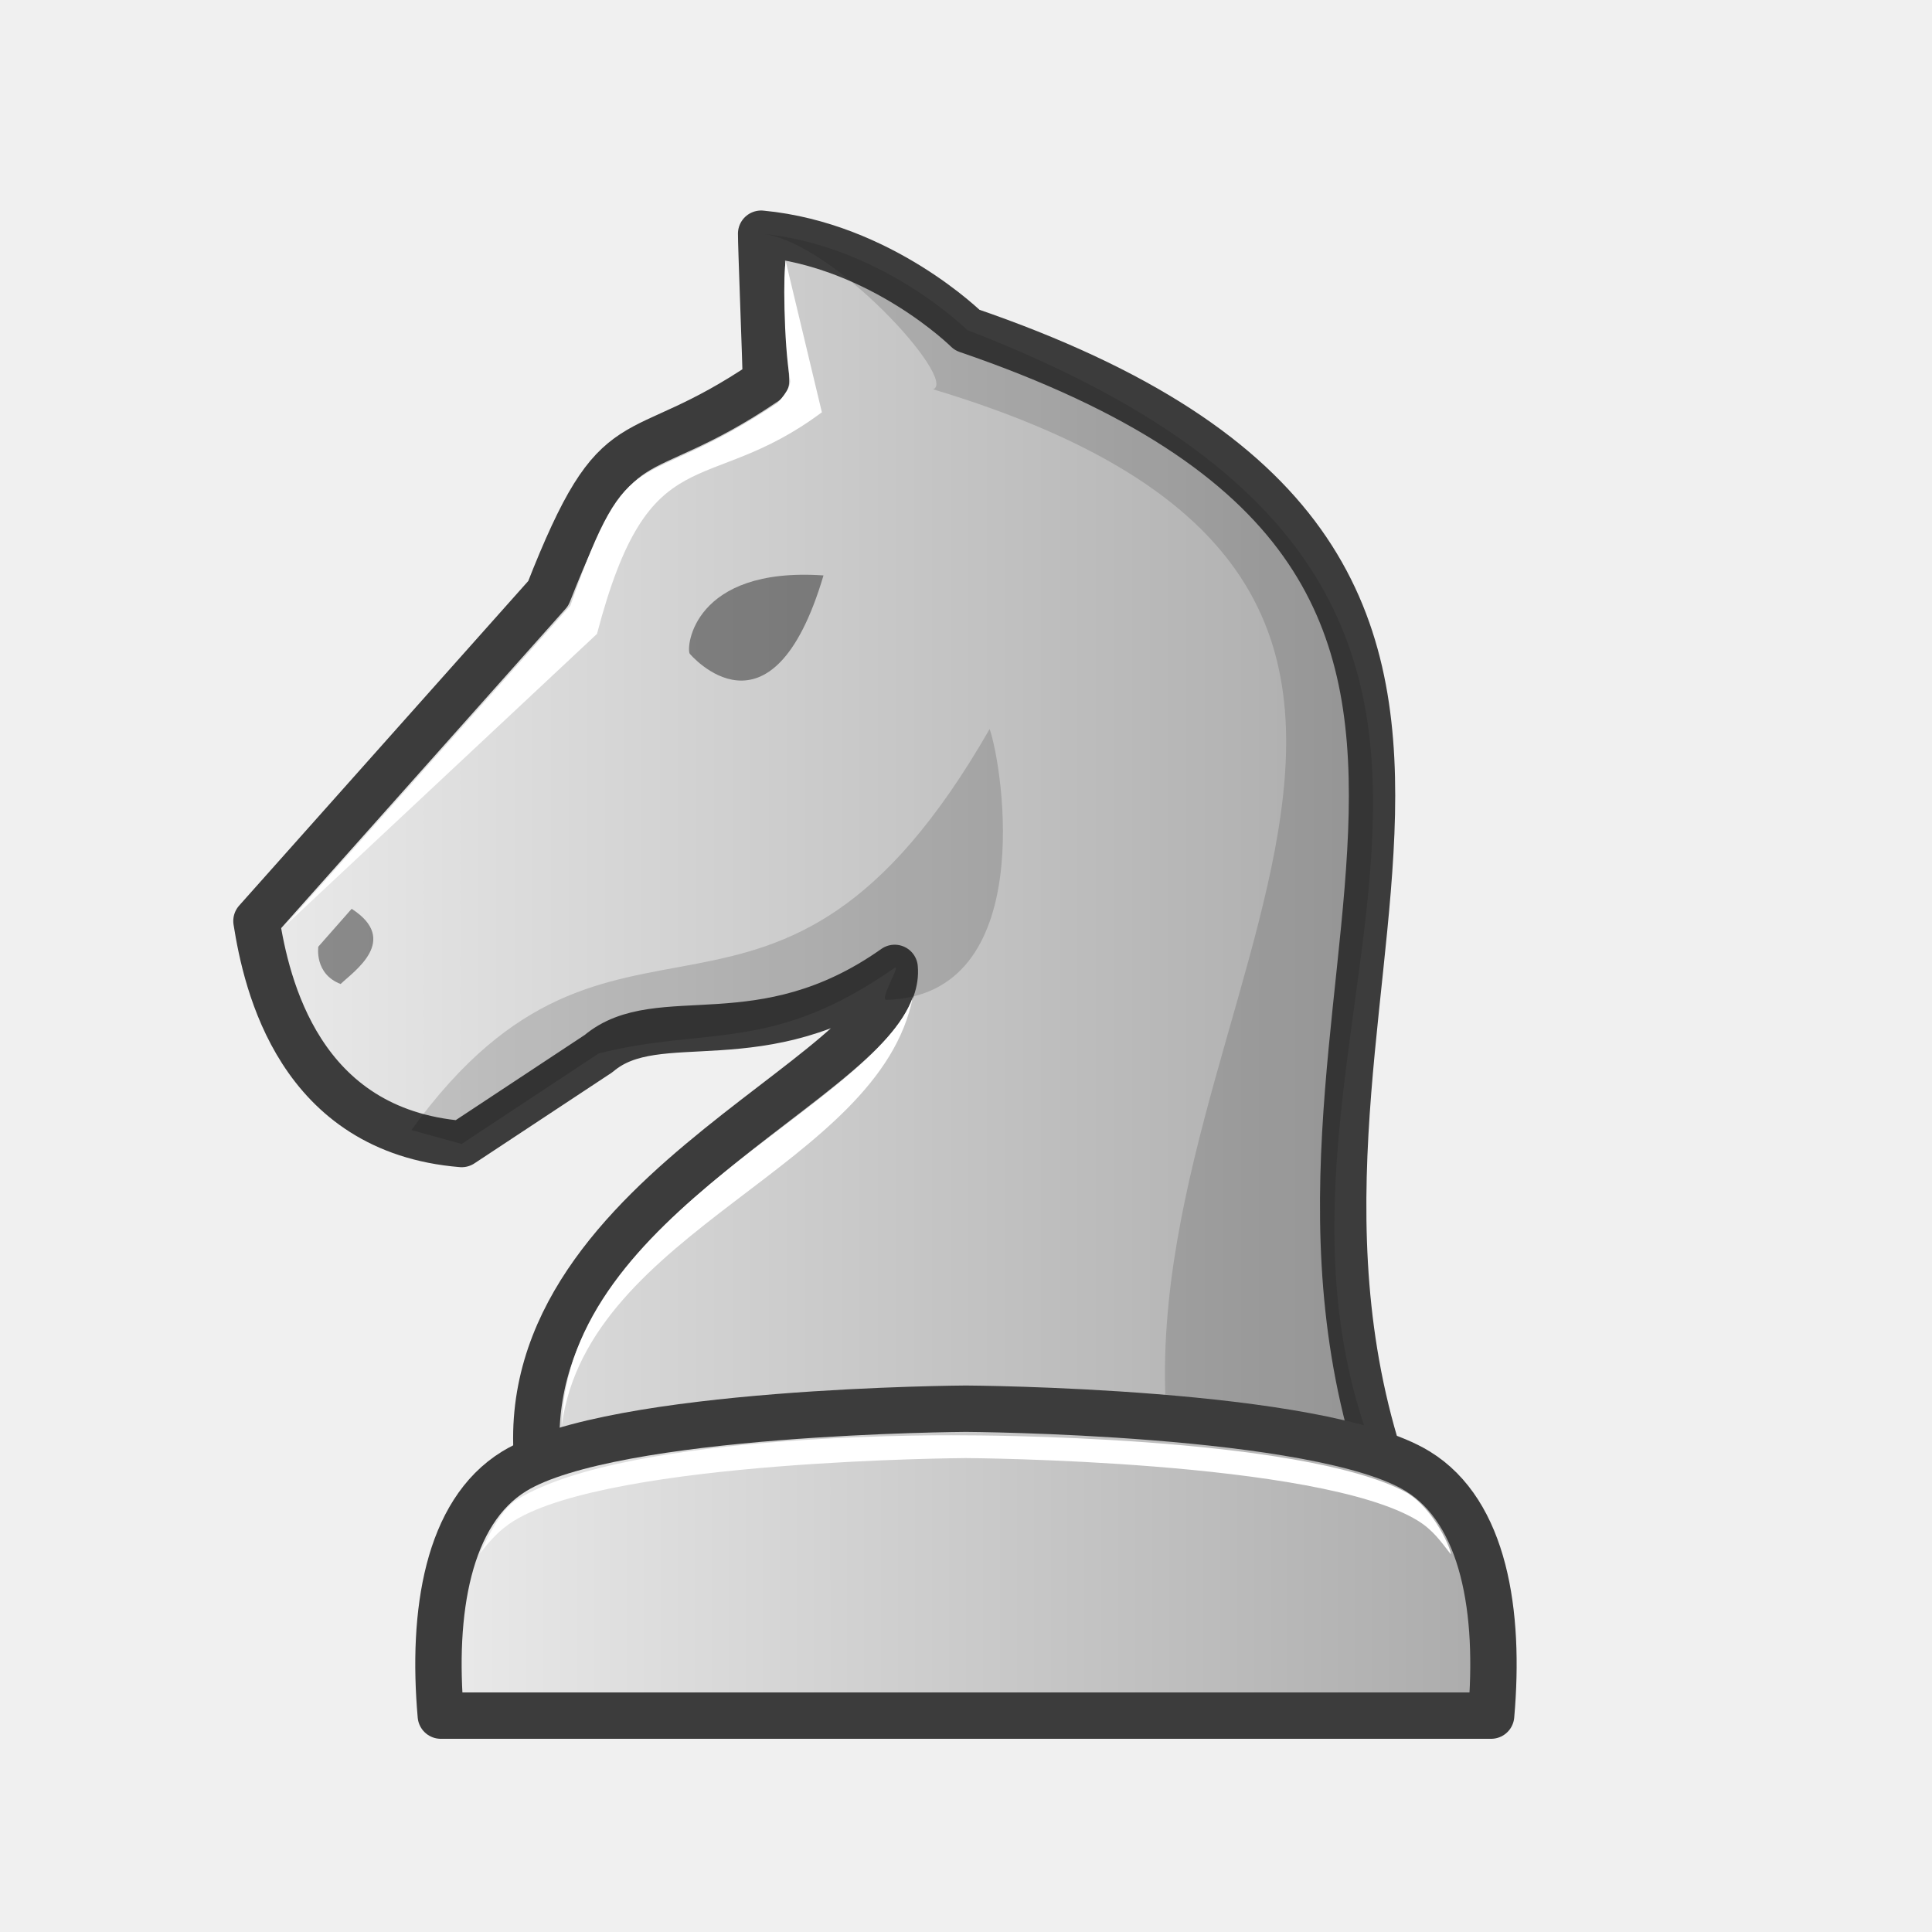
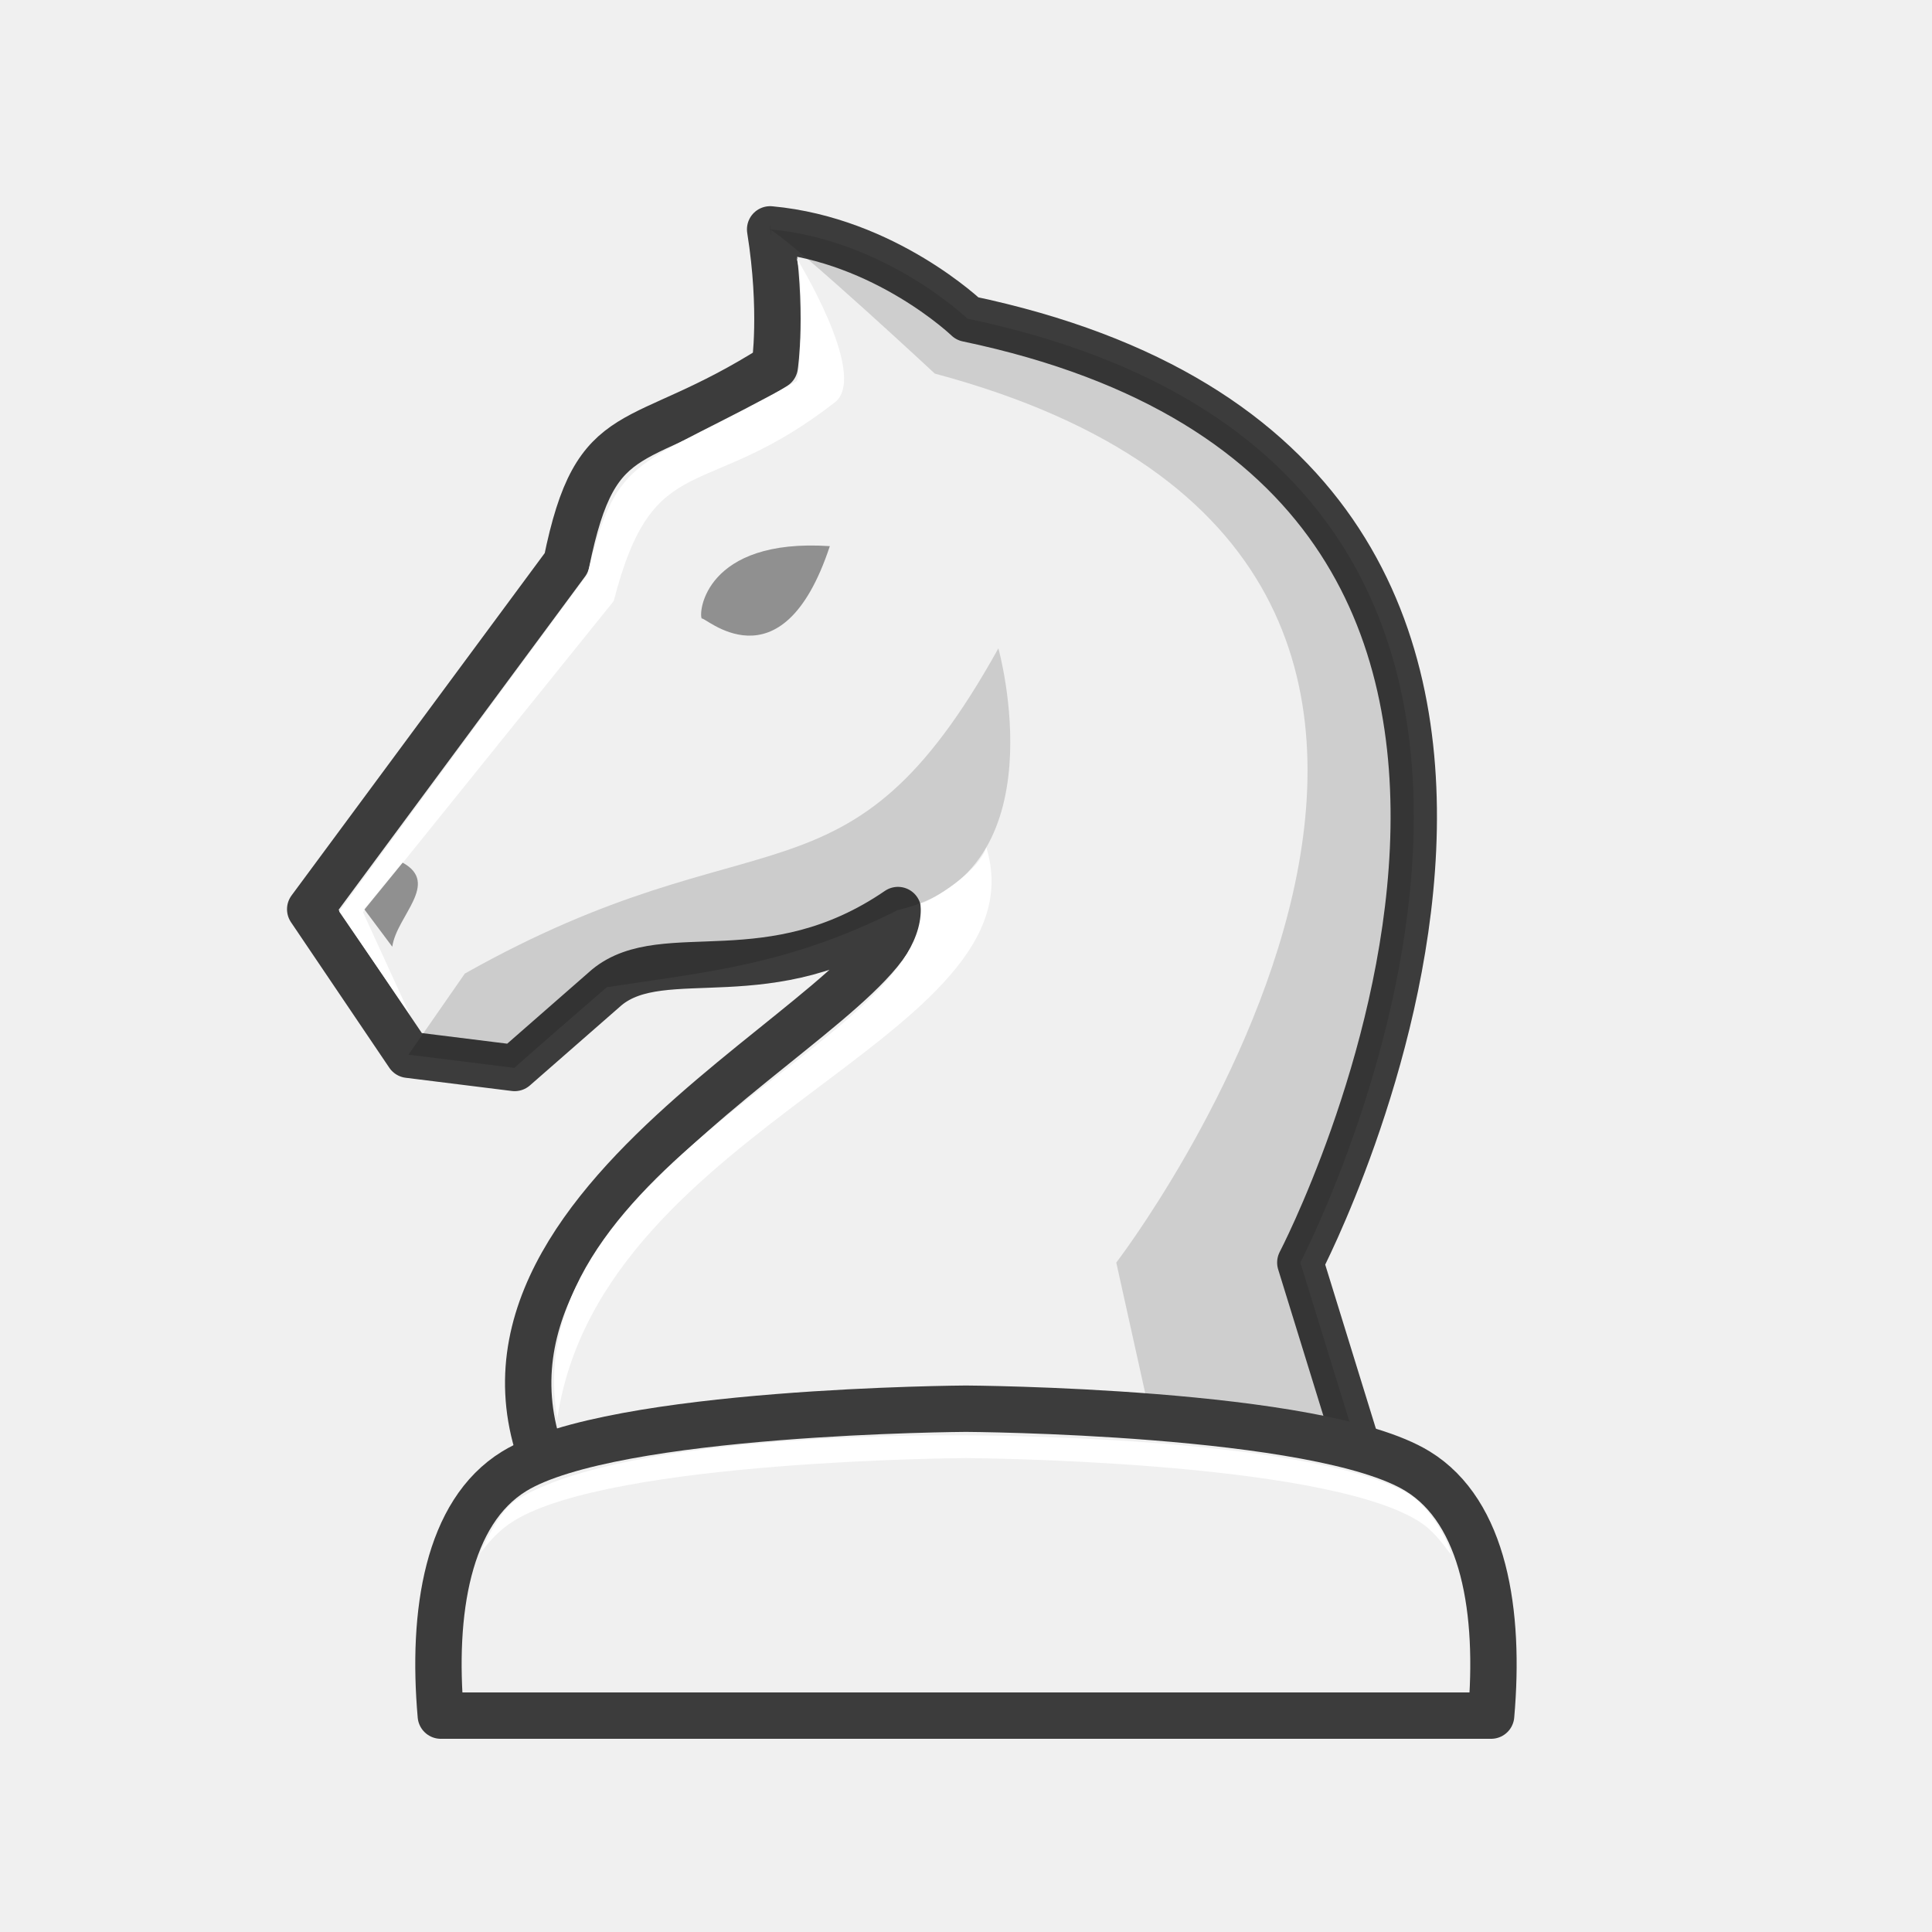
- <svg xmlns="http://www.w3.org/2000/svg" xmlns:xlink="http://www.w3.org/1999/xlink" width="50mm" height="50mm" clip-rule="evenodd" fill-rule="evenodd" image-rendering="optimizeQuality" shape-rendering="geometricPrecision" text-rendering="geometricPrecision" version="1.1" viewBox="0 0 50 50">
-   <defs>
-     <linearGradient id="linearGradient3639" x1="-570.23" x2="-539.68" y1="321.87" y2="321.87" gradientTransform="translate(576.26 -299.56)" gradientUnits="userSpaceOnUse" xlink:href="#linearGradient3709" />
-     <linearGradient id="linearGradient3709" x1="4181.6" x2="4181.6" y1="-2618.6" y2="-2496.2" gradientTransform="matrix(.27677 0 0 .27555 -1132.3 731.96)" gradientUnits="userSpaceOnUse">
-       <stop stop-color="#fff" style="stop-color:#ebebeb" offset="0" />
-       <stop stop-color="#e6e6e6" style="stop-color:#aaaaaa" offset="1" />
-     </linearGradient>
-     <linearGradient id="linearGradient3641" x1="-565.52" x2="-537.01" y1="339.99" y2="339.99" gradientTransform="translate(576.26 -299.56)" gradientUnits="userSpaceOnUse" xlink:href="#linearGradient3709" />
-   </defs>
-   <path d="m23.153 25.048s3.556-1.313 2.427-6.126" style="fill:none;stroke-linecap:round;stroke-width:1.2;stroke:#1e1e1e" />
-   <path d="m11.167 25.14 0.789 1.079c0.411-0.199 0.851-1.719-0.042-2.047l-0.748 0.968z" style="clip-rule:evenodd;fill-rule:evenodd;fill:#000000;image-rendering:optimizeQuality;opacity:.3;shape-rendering:geometricPrecision" />
-   <path d="m35.986 38.574c-4.736-12.816 7.1-23.85-10.955-30.032 0 0-2.215-2.199-5.333-2.494-4e-3 0.225 0.113 3.252 0.125 3.824-3.502 2.38-3.775 0.747-5.633 5.484l-7.553 8.48c0.259 1.638 1.103 5.428 5.311 5.771l3.544-2.341c1.546-1.31 4.214 0.221 7.662-2.217 0.261 2.807-10.592 6.053-9.141 13.526z" style="fill:url(#linearGradient3639);stroke-linejoin:round;stroke-width:1.2;stroke:#3c3c3c" />
-   <path d="m19.698 6.047s-4.2e-4 -3.2e-4 0 0c1.828 0.165 5.103 3.788 4.452 4.028 17.663 5.321 3.824 16.925 6.308 28.499h5.528c-5.521-11.405 7.867-22.758-10.955-30.033 0 0-2.215-2.199-5.333-2.494z" style="fill:#0d0d0c;opacity:.15" />
-   <path d="m10.647 29.247 1.301 0.358 3.544-2.341c2.797-0.712 4.489 6e-3 7.662-2.217 0.178-0.107-0.408 0.835-0.215 0.83 3.93-0.109 3.022-6 2.673-7.011-5.569 9.717-9.645 3.019-14.965 10.38z" style="clip-rule:evenodd;fill-rule:evenodd;image-rendering:optimizeQuality;opacity:.15;shape-rendering:geometricPrecision" />
-   <path d="m7.358 23.978 7.403-8.304c1.553-4.448 1.687-2.797 5.356-5.244 0 0 0.37-0.374 0.329-0.603-0.167-0.94-0.179-2.898-0.108-3.052l0.932 3.895c-3.022 2.252-4.458 0.542-5.82 5.735z" style="fill:#ffffff" />
-   <path d="m17.851 16.919c-0.102-0.16 0.089-2.258 3.461-2.027-1.346 4.542-3.461 2.027-3.461 2.027z" style="fill:#000000;opacity:.4" />
-   <path d="m8.238 24.501s-0.108 0.702 0.577 0.965c0.337-0.324 1.545-1.134 0.286-1.946l-0.864 0.981z" style="clip-rule:evenodd;fill-rule:evenodd;fill:#000000;image-rendering:optimizeQuality;opacity:.4;shape-rendering:geometricPrecision" />
-   <path d="m24.999 36.457s-9.131 0.048-11.691 1.619c-1.727 1.06-2.135 3.651-1.9 6.324h27.182c0.235-2.672-0.173-5.264-1.9-6.324-2.56-1.571-11.691-1.619-11.691-1.619z" style="clip-rule:evenodd;fill-rule:evenodd;fill:url(#linearGradient3641);image-rendering:optimizeQuality;shape-rendering:geometricPrecision;stroke-linejoin:round;stroke-width:1.2;stroke:#3c3c3c" />
+ <svg xmlns="http://www.w3.org/2000/svg" width="50mm" height="50mm" clip-rule="evenodd" fill-rule="evenodd" image-rendering="optimizeQuality" shape-rendering="geometricPrecision" text-rendering="geometricPrecision" version="1.1" viewBox="0 0 50 50">
+   <path d="m11.764 23.635 0.756 1c0.394-0.184 0.815-1.594-0.04-1.897l-0.716 0.897z" style="clip-rule:evenodd;fill-rule:evenodd;fill:#000000;image-rendering:optimizeQuality;opacity:.3;shape-rendering:geometricPrecision" />
+   <path d="m35.524 38.735-1.872-6.06s10.65-20.388-8.615-24.427c0 0-2.121-2.038-5.106-2.312 0.337 2.111 0.12 3.545 0.12 3.545-3.587 2.279-4.608 1.213-5.393 5.084l-6.63 8.966 2.544 3.766 2.747 0.342 2.387-2.088c1.48-1.214 4.233 0.261 7.533-1.999 0.226 2.599-12.923 7.697-8.751 15.185z" style="fill:#f0f0f0;stroke-linejoin:round;stroke-width:1.2;stroke:#3c3c3c" />
+   <path d="m19.931 5.935c0.08 0.502-0.028-0.415 0 0 0.786 0.497 4.262 3.734 4.262 3.734 18.598 4.973 4.553 23.206 4.696 23.005l1.343 6.061h5.292l-1.872-6.061s10.65-20.388-8.615-24.427c0 0-2.12-2.038-5.105-2.312z" style="fill:#0d0d0c;opacity:.15" />
+   <path d="m12.029 25.197-1.458 2.098 2.747 0.342c-0.023-6e-3 2.387-2.088 2.387-2.088 2.534-0.391 4.678-0.559 7.533-1.999 4.228-0.952 2.6-6.771 2.6-6.771-3.918 7.054-6.144 4.1-13.81 8.418z" style="clip-rule:evenodd;fill-rule:evenodd;image-rendering:optimizeQuality;opacity:.15;shape-rendering:geometricPrecision" />
+   <path d="m10.613 26.269-1.835-2.679 6.428-8.73c0.779-3.208 1.247-2.673 5.407-4.994 0.086-0.011 0.22-2.561-9e-4 -3.191 0 0 1.836 2.968 1.026 3.712-3.408 2.673-4.713 1.124-5.755 5.168l-6.489 8.053z" style="fill:#ffffff" />
+   <path d="m25.526 21.931c-0.23 0.724-1.694 1.526-1.704 1.443 0.341 3.527-10.535 6.675-9.398 13.337 1.128-7.638 12.606-9.854 11.102-14.78z" style="clip-rule:evenodd;fill-rule:evenodd;fill:#ffffff;image-rendering:optimizeQuality;shape-rendering:geometricPrecision" />
+   <path d="m24.999 36.457s-9.131 0.048-11.691 1.619c-1.727 1.06-2.135 3.651-1.9 6.324h27.182c0.235-2.672-0.173-5.264-1.9-6.324-2.56-1.571-11.691-1.619-11.691-1.619z" style="clip-rule:evenodd;fill-rule:evenodd;fill:#f0f0f0;image-rendering:optimizeQuality;shape-rendering:geometricPrecision;stroke-linejoin:round;stroke-width:1.2;stroke:#3c3c3c" />
  <path d="m24.999 37.147s-8.712-0.137-11.624 1.666c-0.37 0.229-0.699 0.839-0.954 1.39 0.261-0.331 0.502-0.613 0.887-0.849 2.56-1.571 11.691-1.619 11.691-1.619s9.132 0.048 11.692 1.619c0.391 0.24 0.592 0.532 0.856 0.87 0.026-0.076-0.408-1.158-1.144-1.596-2.755-1.492-11.403-1.481-11.403-1.481z" style="clip-rule:evenodd;fill-rule:evenodd;fill:#ffffff;image-rendering:optimizeQuality;shape-rendering:geometricPrecision" />
-   <path d="m23.624 25.803c-1.008 2.845-8.947 5.537-9.085 11.085 0.682-5.081 8.218-6.678 9.085-11.085z" style="clip-rule:evenodd;fill-rule:evenodd;fill:#ffffff;image-rendering:optimizeQuality;shape-rendering:geometricPrecision" />
+   <path d="m18.163 16.013c-0.097-0.149 0.086-2.093 3.313-1.879-1.257 3.799-3.303 1.75-3.313 1.879z" style="fill:#000000;opacity:.4" />
+   <path d="m9.431 23.536 0.721 0.965c0.112-0.798 1.246-1.639 0.268-2.176l-0.989 1.211z" style="clip-rule:evenodd;fill-rule:evenodd;fill:#000000;image-rendering:optimizeQuality;opacity:.4;shape-rendering:geometricPrecision" />
</svg>
